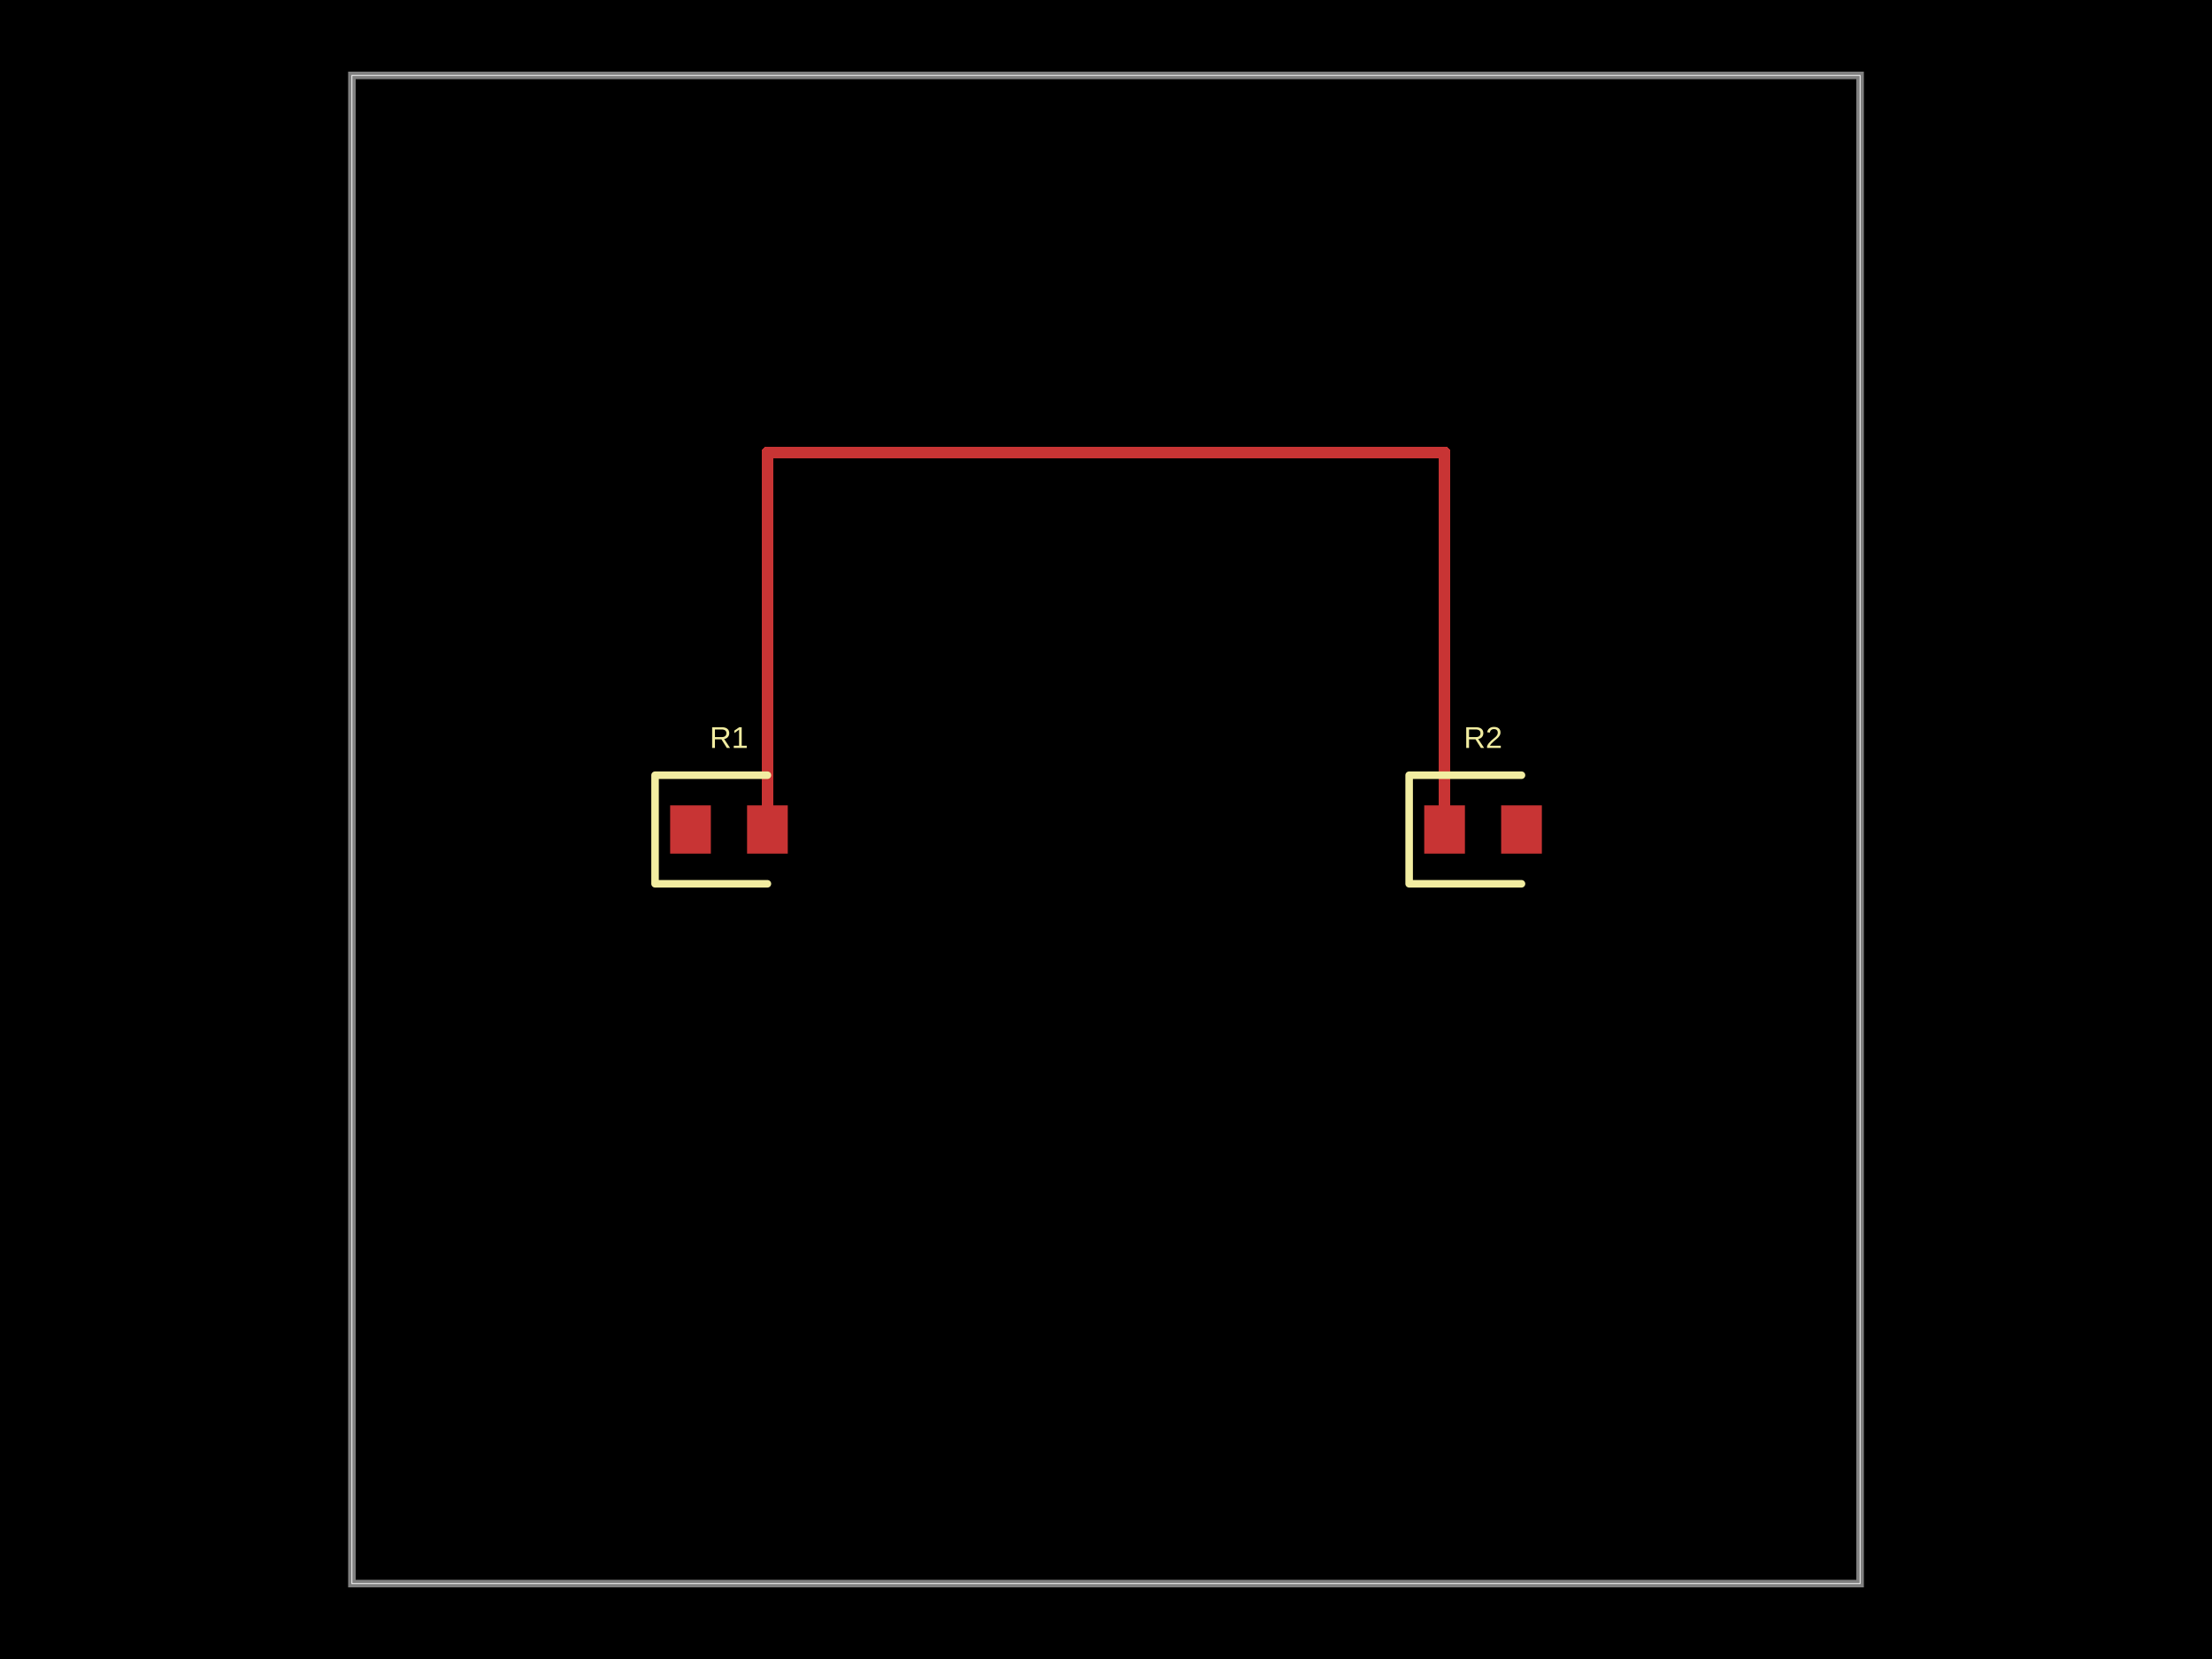
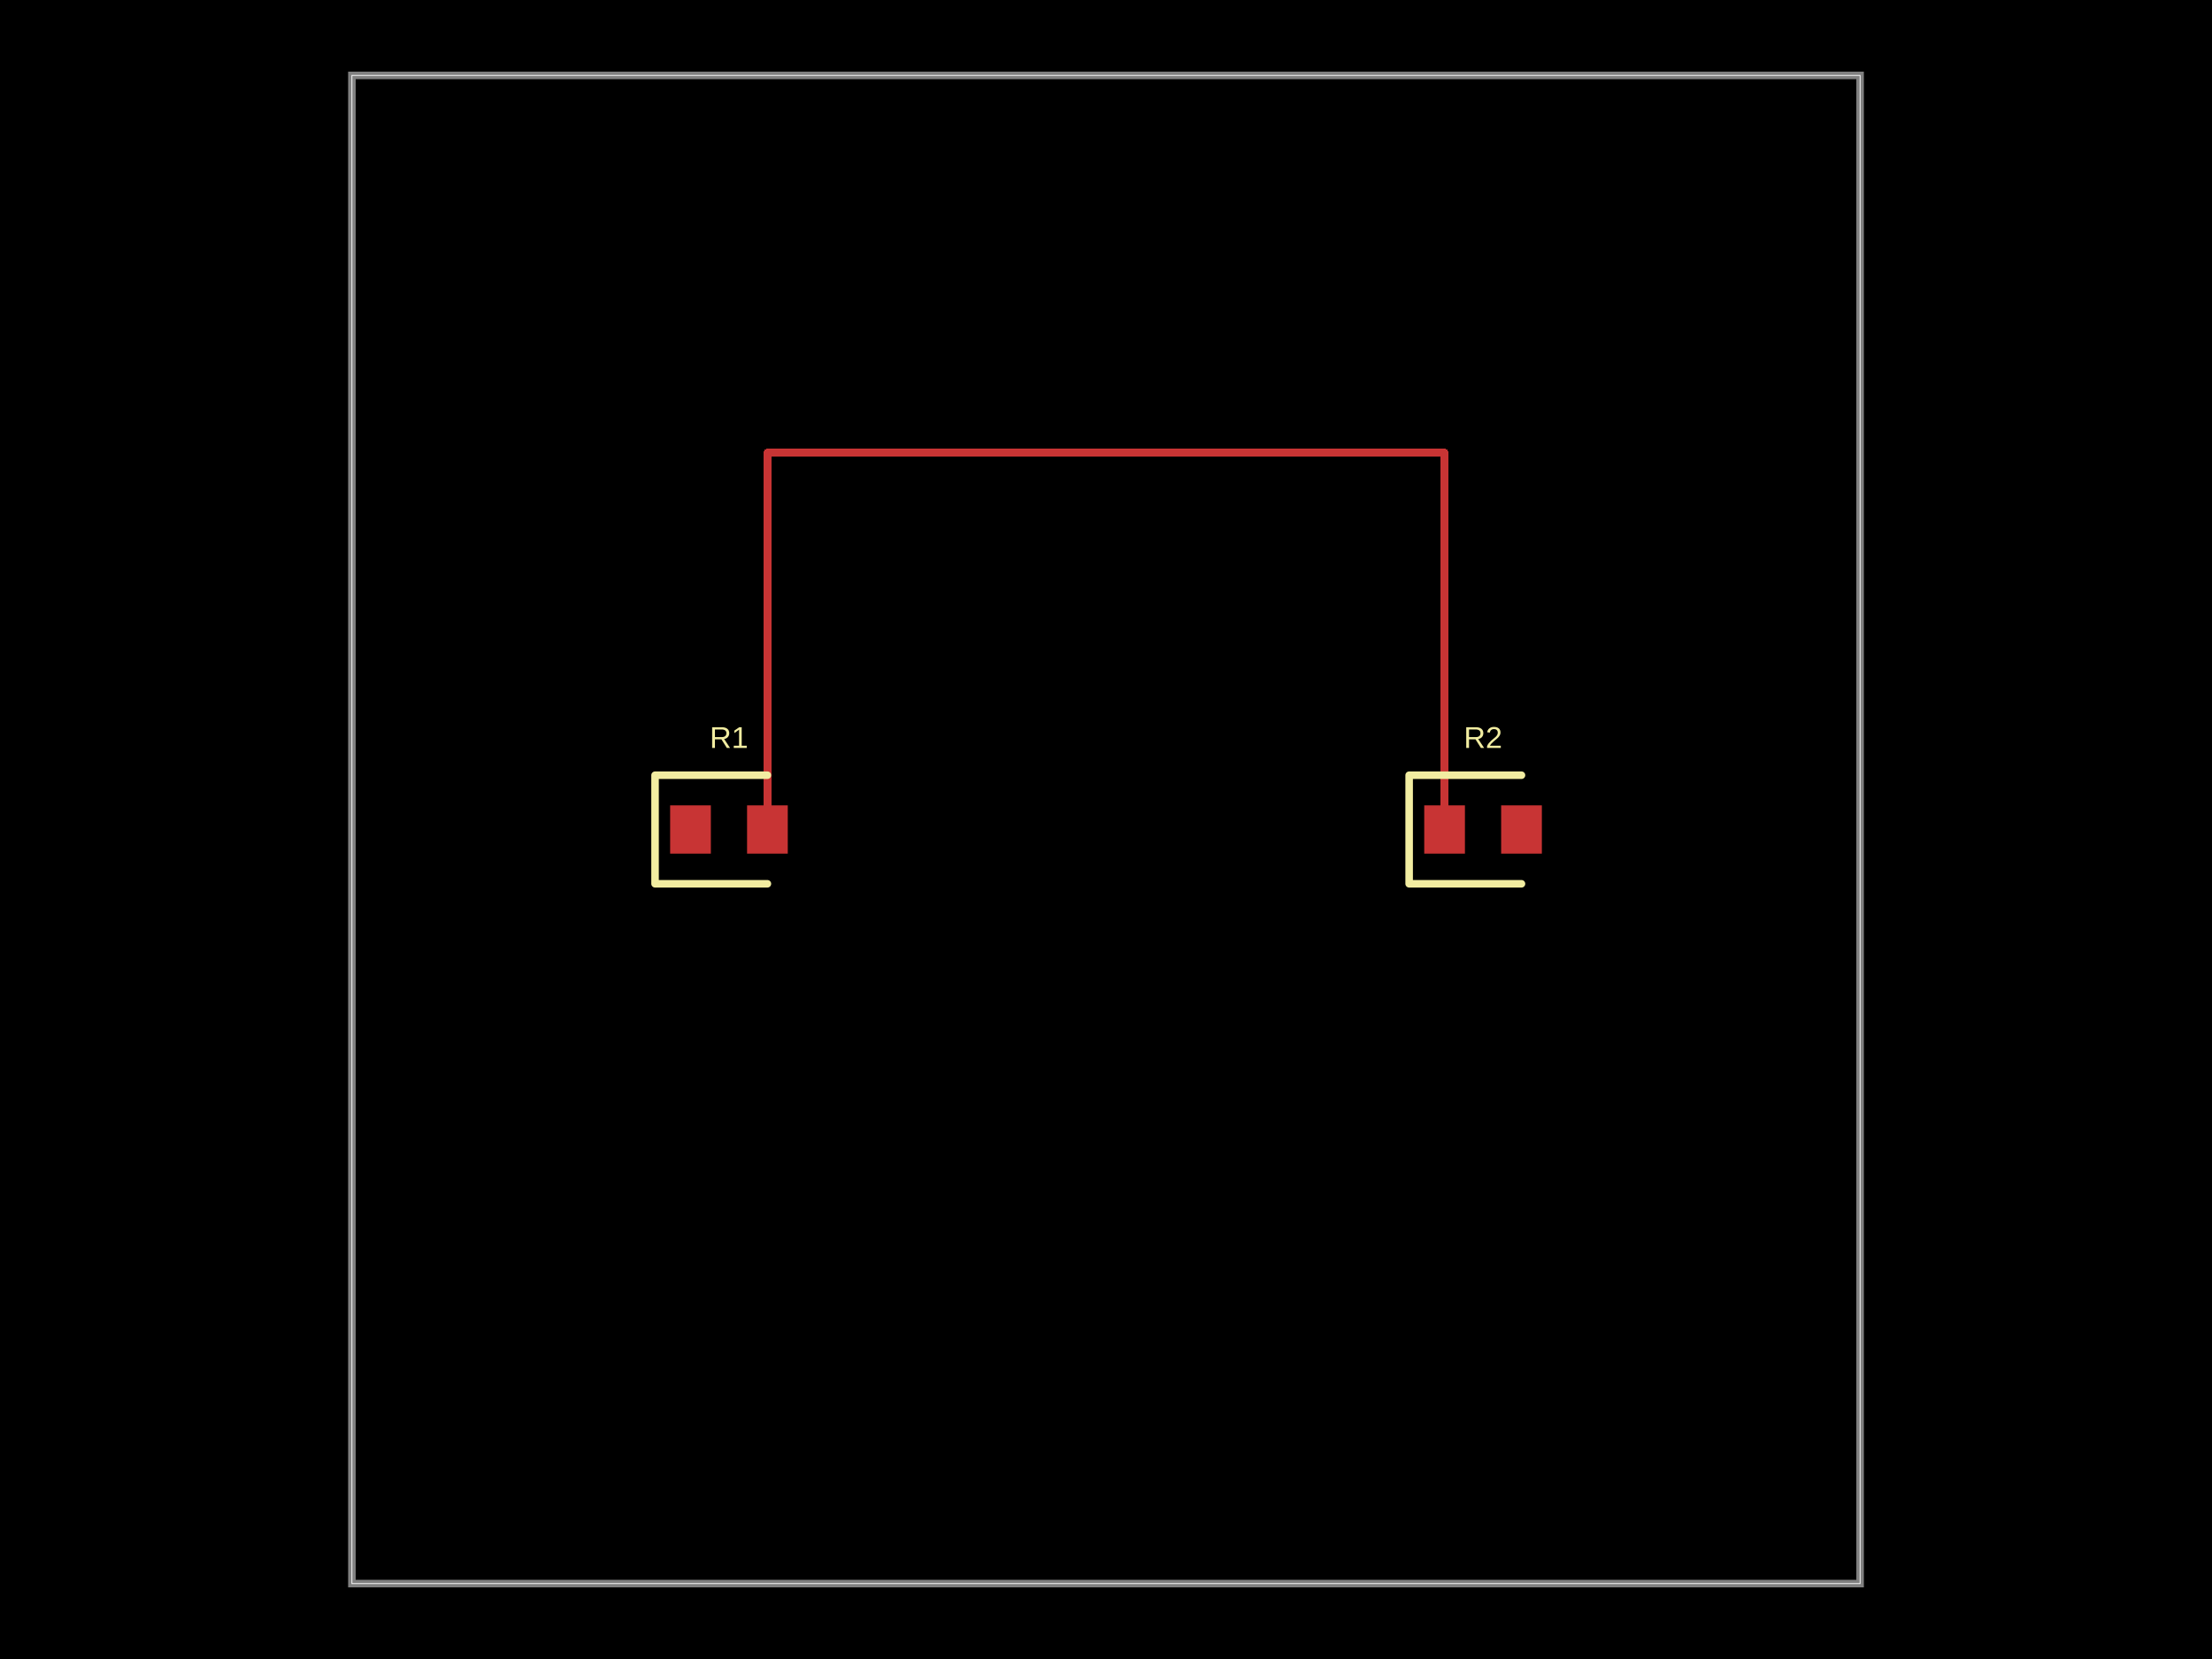
- <svg xmlns="http://www.w3.org/2000/svg" width="800" height="600" data-software-used-string="@tscircuit/core@0.0.701">
+ <svg xmlns="http://www.w3.org/2000/svg" width="800" height="600" data-software-used-string="@tscircuit/core@0.0.1176">
  <style />
-   <rect class="boundary" x="0" y="0" fill="#000" width="800" height="600" />
-   <rect class="pcb-boundary" fill="none" stroke="#fff" stroke-width="0.3" x="127.273" y="27.273" width="545.455" height="545.455" />
-   <path class="pcb-board" d="M 127.273 572.727 L 672.727 572.727 L 672.727 27.273 L 127.273 27.273 Z" fill="none" stroke="rgba(255, 255, 255, 0.5)" stroke-width="2.727" />
-   <path class="pcb-trace" stroke="rgb(200, 52, 52)" fill="none" d="M 277.545 300 L 277.545 163.636" stroke-width="4.364" stroke-linecap="round" stroke-linejoin="round" shape-rendering="crispEdges" data-layer="top" />
-   <path class="pcb-trace" stroke="rgb(200, 52, 52)" fill="none" d="M 277.545 163.636 L 318.182 163.636" stroke-width="4.364" stroke-linecap="round" stroke-linejoin="round" shape-rendering="crispEdges" data-layer="top" />
-   <path class="pcb-trace" stroke="rgb(200, 52, 52)" fill="none" d="M 318.182 163.636 L 318.182 163.636" stroke-width="4.364" stroke-linecap="round" stroke-linejoin="round" shape-rendering="crispEdges" data-layer="top" />
-   <path class="pcb-trace" stroke="rgb(200, 52, 52)" fill="none" d="M 318.182 163.636 L 522.455 163.636" stroke-width="4.364" stroke-linecap="round" stroke-linejoin="round" shape-rendering="crispEdges" data-layer="top" />
-   <path class="pcb-trace" stroke="rgb(200, 52, 52)" fill="none" d="M 522.455 163.636 L 522.455 300" stroke-width="4.364" stroke-linecap="round" stroke-linejoin="round" shape-rendering="crispEdges" data-layer="top" />
-   <rect class="pcb-pad" fill="rgb(200, 52, 52)" x="242.364" y="291.273" width="14.727" height="17.455" data-layer="top" />
-   <rect class="pcb-pad" fill="rgb(200, 52, 52)" x="270.182" y="291.273" width="14.727" height="17.455" data-layer="top" />
-   <rect class="pcb-pad" fill="rgb(200, 52, 52)" x="515.091" y="291.273" width="14.727" height="17.455" data-layer="top" />
-   <rect class="pcb-pad" fill="rgb(200, 52, 52)" x="542.909" y="291.273" width="14.727" height="17.455" data-layer="top" />
-   <path class="pcb-silkscreen pcb-silkscreen-top" d="M 277.545 280.364 L 236.909 280.364 L 236.909 319.636 L 277.545 319.636" fill="none" stroke="#f2eda1" stroke-width="2.727" stroke-linecap="round" stroke-linejoin="round" data-pcb-component-id="pcb_component_0" data-pcb-silkscreen-path-id="pcb_silkscreen_path_0" />
-   <path class="pcb-silkscreen pcb-silkscreen-top" d="M 550.273 280.364 L 509.636 280.364 L 509.636 319.636 L 550.273 319.636" fill="none" stroke="#f2eda1" stroke-width="2.727" stroke-linecap="round" stroke-linejoin="round" data-pcb-component-id="pcb_component_1" data-pcb-silkscreen-path-id="pcb_silkscreen_path_1" />
-   <text x="0" y="0" dx="0" dy="0" fill="#f2eda1" font-family="Arial, sans-serif" font-size="10.909" text-anchor="middle" dominant-baseline="central" transform="matrix(1,0,0,1,263.6364,266.7273)" class="pcb-silkscreen-text pcb-silkscreen-top" data-pcb-silkscreen-text-id="pcb_component_0" stroke="none">R1</text>
-   <text x="0" y="0" dx="0" dy="0" fill="#f2eda1" font-family="Arial, sans-serif" font-size="10.909" text-anchor="middle" dominant-baseline="central" transform="matrix(1,0,0,1,536.3636,266.7273)" class="pcb-silkscreen-text pcb-silkscreen-top" data-pcb-silkscreen-text-id="pcb_component_1" stroke="none">R2</text>
+   <rect class="boundary" x="0" y="0" fill="#000" width="800" height="600" data-type="pcb_background" data-pcb-layer="global" />
+   <rect class="pcb-boundary" fill="none" stroke="#fff" stroke-width="0.3" x="127.273" y="27.273" width="545.455" height="545.455" data-type="pcb_boundary" data-pcb-layer="global" />
+   <path class="pcb-board" d="M 127.273 572.727 L 672.727 572.727 L 672.727 27.273 L 127.273 27.273 Z" fill="none" stroke="rgba(255, 255, 255, 0.5)" stroke-width="2.727" data-type="pcb_board" data-pcb-layer="board" />
+   <rect class="pcb-pad" fill="rgb(200, 52, 52)" x="242.364" y="291.273" width="14.727" height="17.455" data-type="pcb_smtpad" data-pcb-layer="top" />
+   <rect class="pcb-pad" fill="rgb(200, 52, 52)" x="270.182" y="291.273" width="14.727" height="17.455" data-type="pcb_smtpad" data-pcb-layer="top" />
+   <rect class="pcb-pad" fill="rgb(200, 52, 52)" x="515.091" y="291.273" width="14.727" height="17.455" data-type="pcb_smtpad" data-pcb-layer="top" />
+   <rect class="pcb-pad" fill="rgb(200, 52, 52)" x="542.909" y="291.273" width="14.727" height="17.455" data-type="pcb_smtpad" data-pcb-layer="top" />
+   <path class="pcb-trace" stroke="rgb(200, 52, 52)" fill="none" d="M 277.545 300 L 277.545 163.636" stroke-width="2.727" stroke-linecap="round" stroke-linejoin="round" shape-rendering="crispEdges" data-type="pcb_trace" data-pcb-layer="top" />
+   <path class="pcb-trace" stroke="rgb(200, 52, 52)" fill="none" d="M 277.545 163.636 L 318.182 163.636" stroke-width="2.727" stroke-linecap="round" stroke-linejoin="round" shape-rendering="crispEdges" data-type="pcb_trace" data-pcb-layer="top" />
+   <path class="pcb-trace" stroke="rgb(200, 52, 52)" fill="none" d="M 318.182 163.636 L 318.182 163.636" stroke-width="2.727" stroke-linecap="round" stroke-linejoin="round" shape-rendering="crispEdges" data-type="pcb_trace" data-pcb-layer="top" />
+   <path class="pcb-trace" stroke="rgb(200, 52, 52)" fill="none" d="M 318.182 163.636 L 522.455 163.636" stroke-width="2.727" stroke-linecap="round" stroke-linejoin="round" shape-rendering="crispEdges" data-type="pcb_trace" data-pcb-layer="top" />
+   <path class="pcb-trace" stroke="rgb(200, 52, 52)" fill="none" d="M 522.455 163.636 L 522.455 300" stroke-width="2.727" stroke-linecap="round" stroke-linejoin="round" shape-rendering="crispEdges" data-type="pcb_trace" data-pcb-layer="top" />
+   <path class="pcb-silkscreen pcb-silkscreen-top" d="M 277.545 280.364 L 236.909 280.364 L 236.909 319.636 L 277.545 319.636" fill="none" stroke="#f2eda1" stroke-width="2.727" stroke-linecap="round" stroke-linejoin="round" data-pcb-component-id="pcb_component_0" data-pcb-silkscreen-path-id="pcb_silkscreen_path_0" data-type="pcb_silkscreen_path" data-pcb-layer="top" />
+   <text x="0" y="0" dx="0" dy="0" fill="#f2eda1" font-family="Arial, sans-serif" font-size="10.909" text-anchor="middle" dominant-baseline="central" transform="matrix(1,0,0,1,263.6364,266.7273)" class="pcb-silkscreen-text pcb-silkscreen-top" data-pcb-silkscreen-text-id="pcb_component_0" stroke="none" data-type="pcb_silkscreen_text" data-pcb-layer="top">R1</text>
+   <path class="pcb-silkscreen pcb-silkscreen-top" d="M 550.273 280.364 L 509.636 280.364 L 509.636 319.636 L 550.273 319.636" fill="none" stroke="#f2eda1" stroke-width="2.727" stroke-linecap="round" stroke-linejoin="round" data-pcb-component-id="pcb_component_1" data-pcb-silkscreen-path-id="pcb_silkscreen_path_1" data-type="pcb_silkscreen_path" data-pcb-layer="top" />
+   <text x="0" y="0" dx="0" dy="0" fill="#f2eda1" font-family="Arial, sans-serif" font-size="10.909" text-anchor="middle" dominant-baseline="central" transform="matrix(1,0,0,1,536.3636,266.7273)" class="pcb-silkscreen-text pcb-silkscreen-top" data-pcb-silkscreen-text-id="pcb_component_1" stroke="none" data-type="pcb_silkscreen_text" data-pcb-layer="top">R2</text>
</svg>
